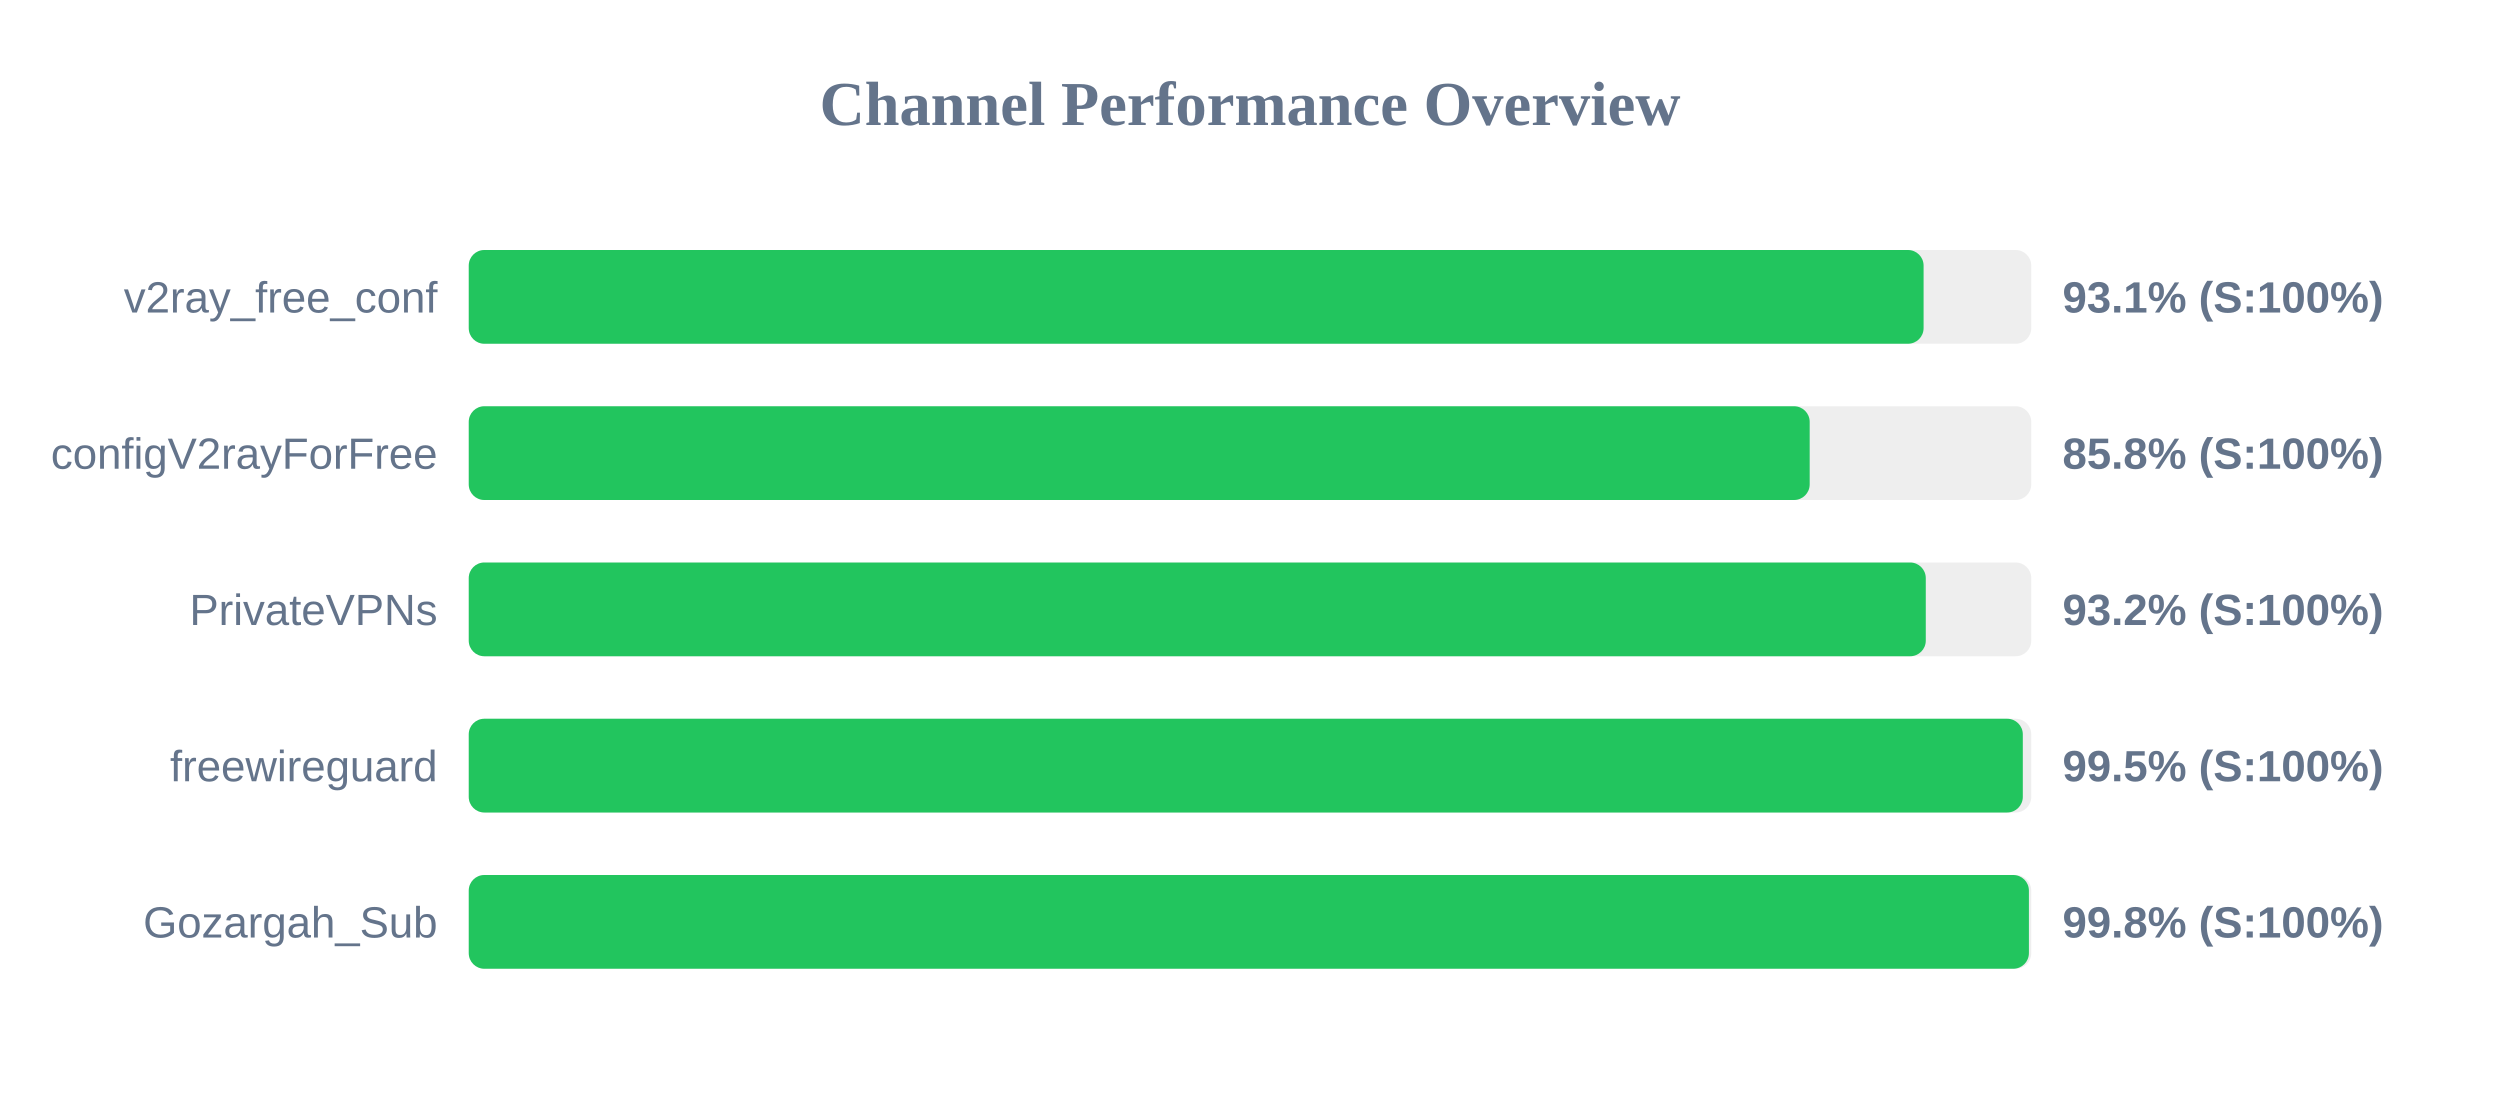
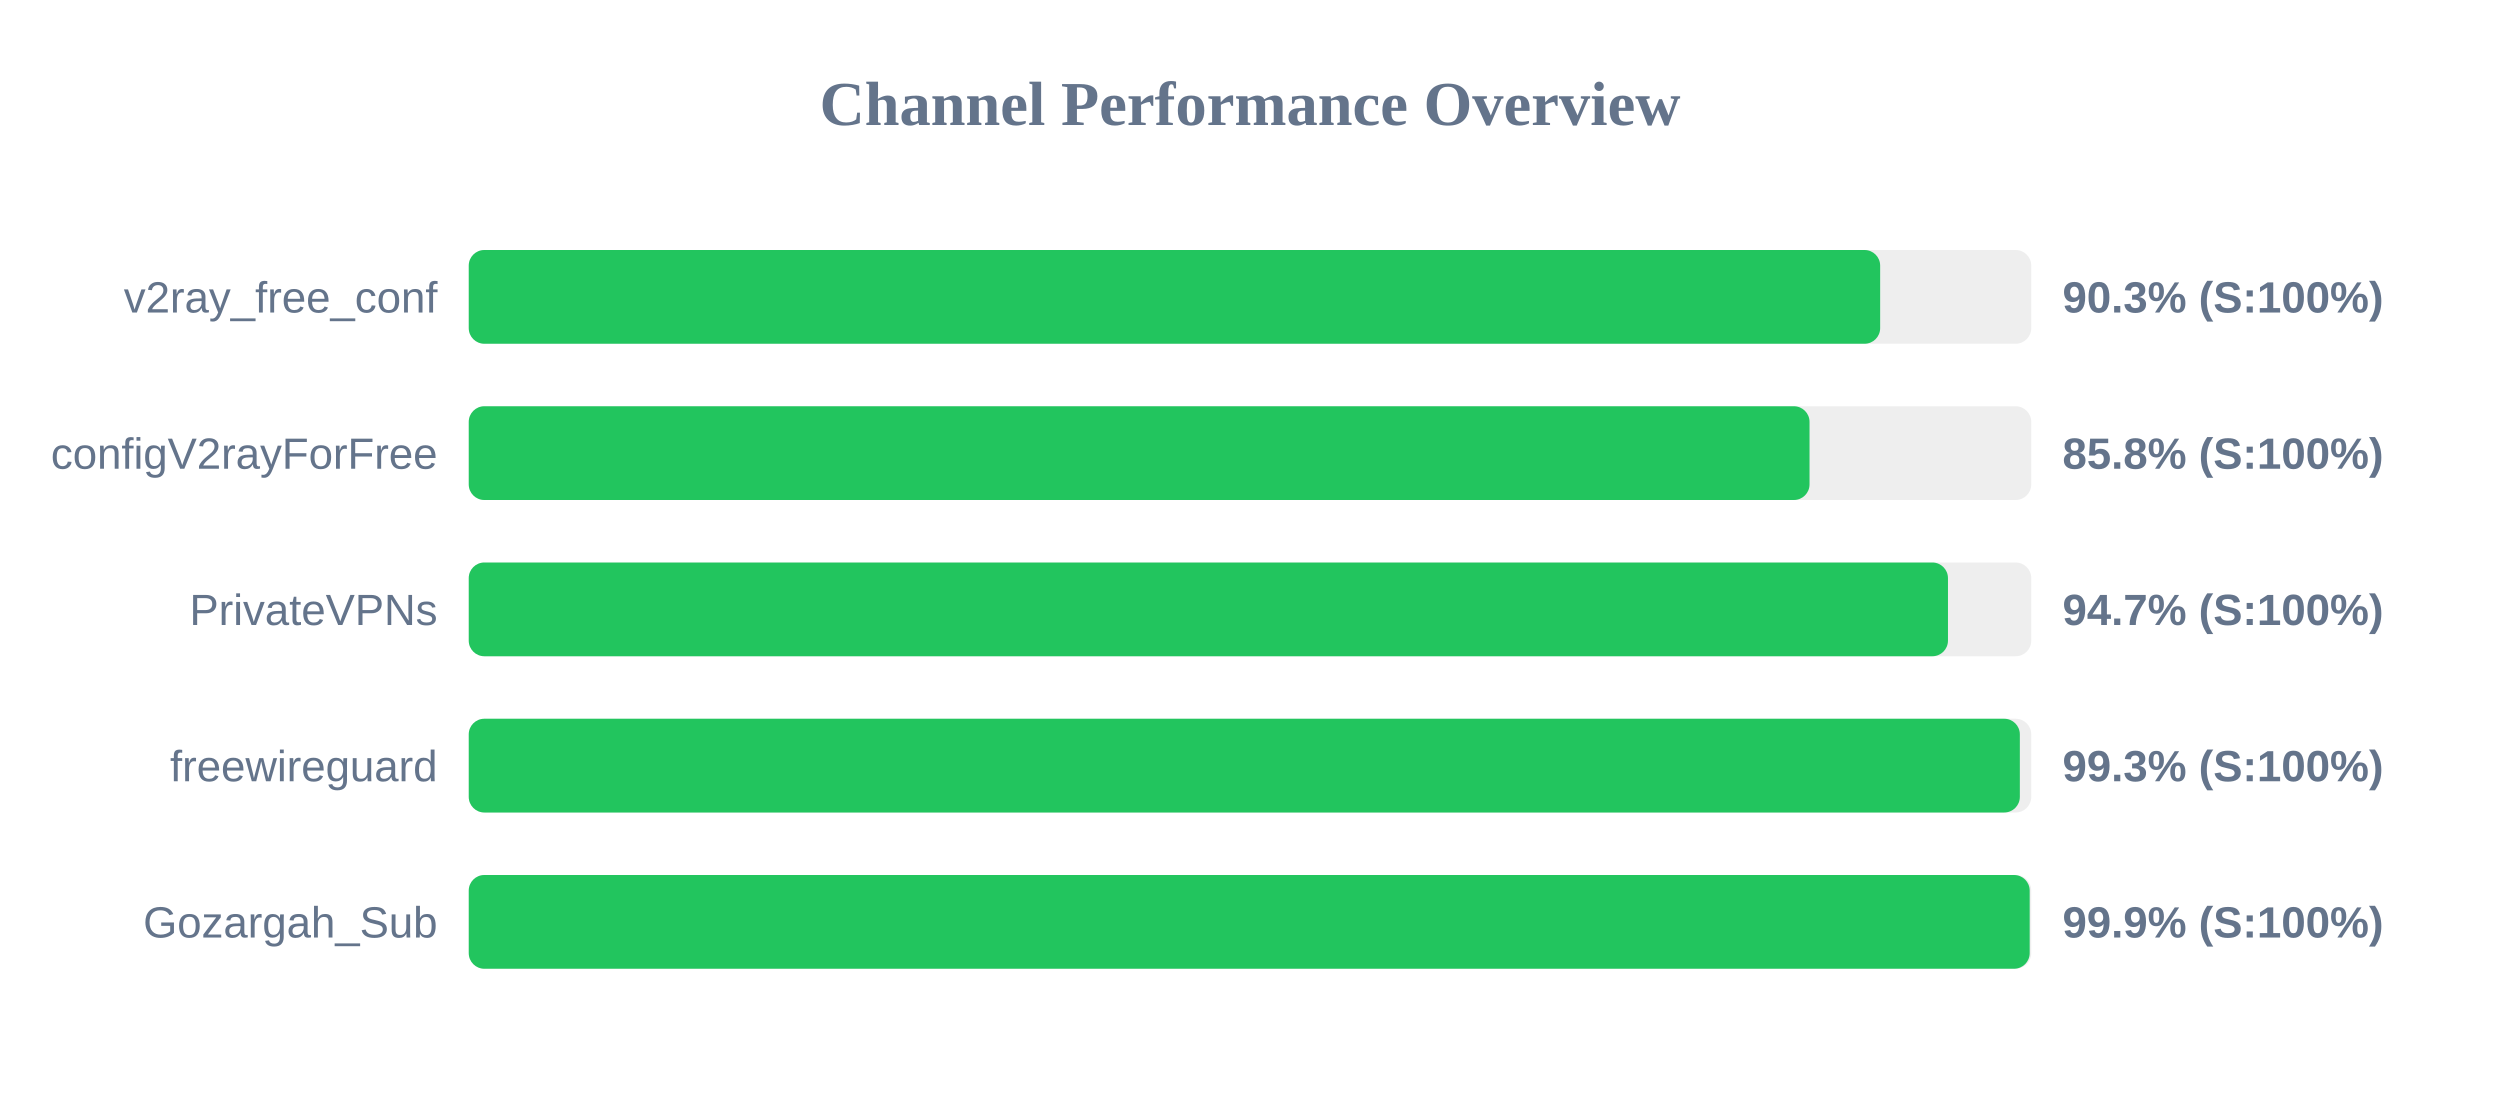
<svg xmlns="http://www.w3.org/2000/svg" width="800" height="350" version="1.1">
  <style>
        .row { font: 14px Arial; fill: #64748b; }
        .score { font: bold 14px Arial; fill: #64748b; }
    </style>
  <text x="400" y="40" text-anchor="middle" font-size="20px" font-weight="bold" fill="#64748b">Channel Performance Overview</text>
  <rect x="150" y="80" width="500" height="30" fill="#eee" rx="5" />
-   <rect x="150" y="80" width="465.55" height="30" fill="#22c55e" rx="5" />
+   <rect x="150" y="80" width="451.65" height="30" fill="#22c55e" rx="5" />
  <text x="140" y="100" text-anchor="end" class="row">v2ray_free_conf</text>
-   <text x="660" y="100" text-anchor="start" class="score">93.1% (S:100%)</text>
+   <text x="660" y="100" text-anchor="start" class="score">90.3% (S:100%)</text>
  <rect x="150" y="130" width="500" height="30" fill="#eee" rx="5" />
-   <rect x="150" y="130" width="429.1" height="30" fill="#22c55e" rx="5" />
+   <rect x="150" y="130" width="429.05" height="30" fill="#22c55e" rx="5" />
  <text x="140" y="150" text-anchor="end" class="row">configV2rayForFree</text>
  <text x="660" y="150" text-anchor="start" class="score">85.8% (S:100%)</text>
  <rect x="150" y="180" width="500" height="30" fill="#eee" rx="5" />
-   <rect x="150" y="180" width="466.25" height="30" fill="#22c55e" rx="5" />
+   <rect x="150" y="180" width="473.35" height="30" fill="#22c55e" rx="5" />
  <text x="140" y="200" text-anchor="end" class="row">PrivateVPNs</text>
-   <text x="660" y="200" text-anchor="start" class="score">93.2% (S:100%)</text>
+   <text x="660" y="200" text-anchor="start" class="score">94.7% (S:100%)</text>
  <rect x="150" y="230" width="500" height="30" fill="#eee" rx="5" />
-   <rect x="150" y="230" width="497.3" height="30" fill="#22c55e" rx="5" />
+   <rect x="150" y="230" width="496.35" height="30" fill="#22c55e" rx="5" />
  <text x="140" y="250" text-anchor="end" class="row">freewireguard</text>
-   <text x="660" y="250" text-anchor="start" class="score">99.5% (S:100%)</text>
+   <text x="660" y="250" text-anchor="start" class="score">99.3% (S:100%)</text>
  <rect x="150" y="280" width="500" height="30" fill="#eee" rx="5" />
-   <rect x="150" y="280" width="499.25" height="30" fill="#22c55e" rx="5" />
+   <rect x="150" y="280" width="499.5" height="30" fill="#22c55e" rx="5" />
  <text x="140" y="300" text-anchor="end" class="row">Gozargah_Sub</text>
-   <text x="660" y="300" text-anchor="start" class="score">99.8% (S:100%)</text>
+   <text x="660" y="300" text-anchor="start" class="score">99.9% (S:100%)</text>
</svg>
